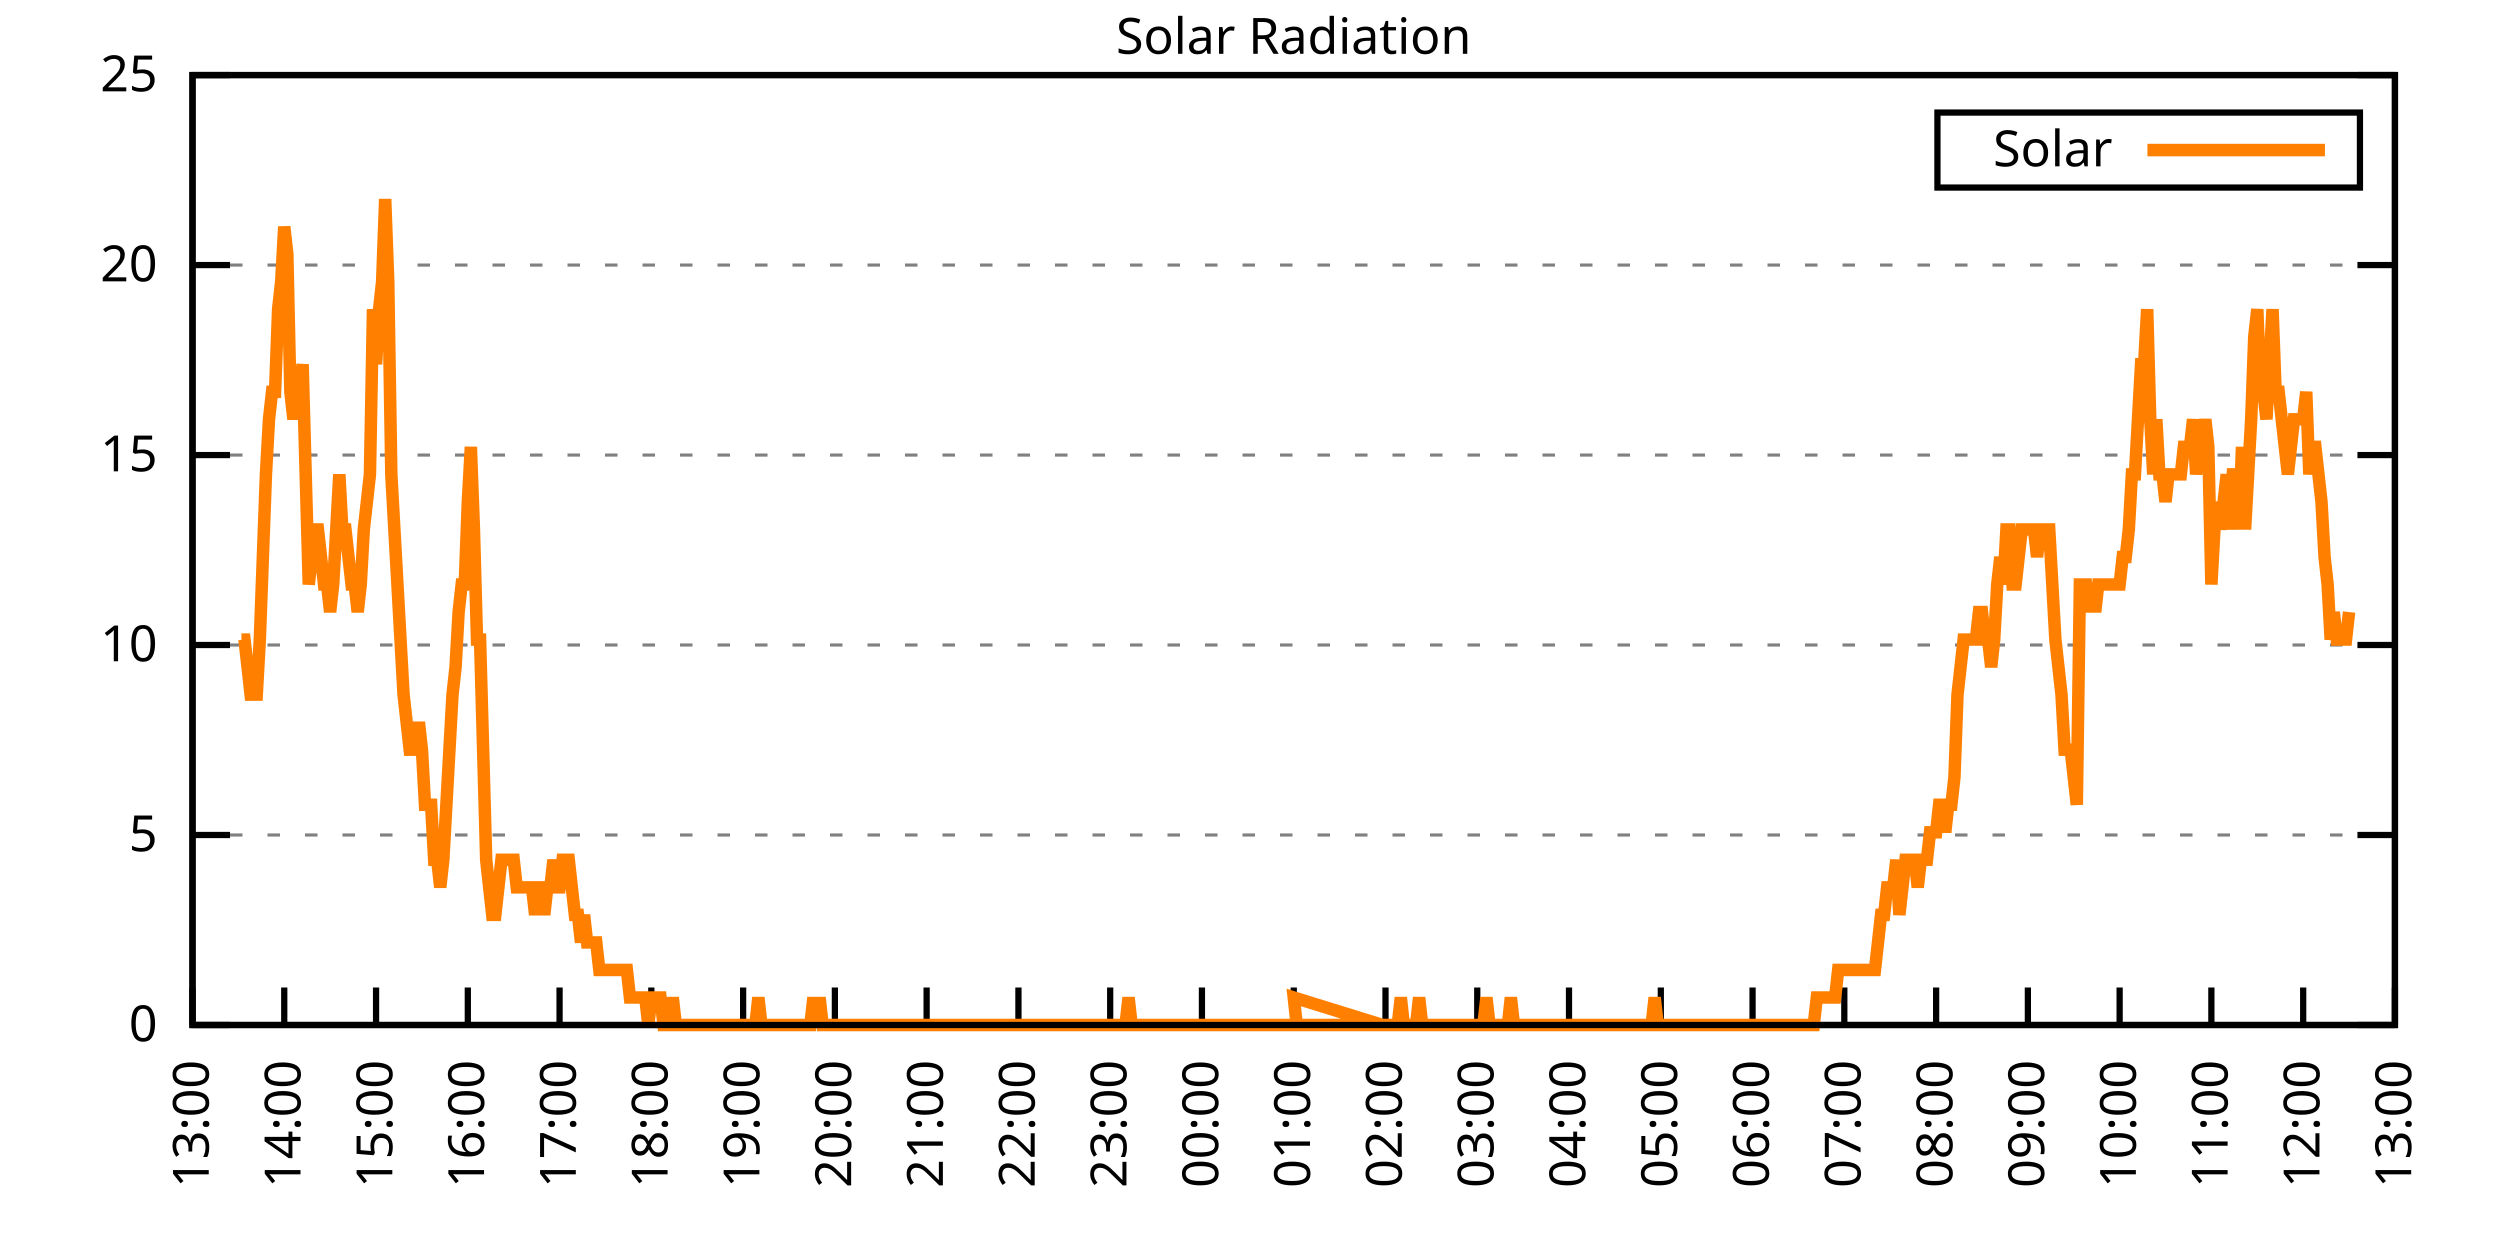
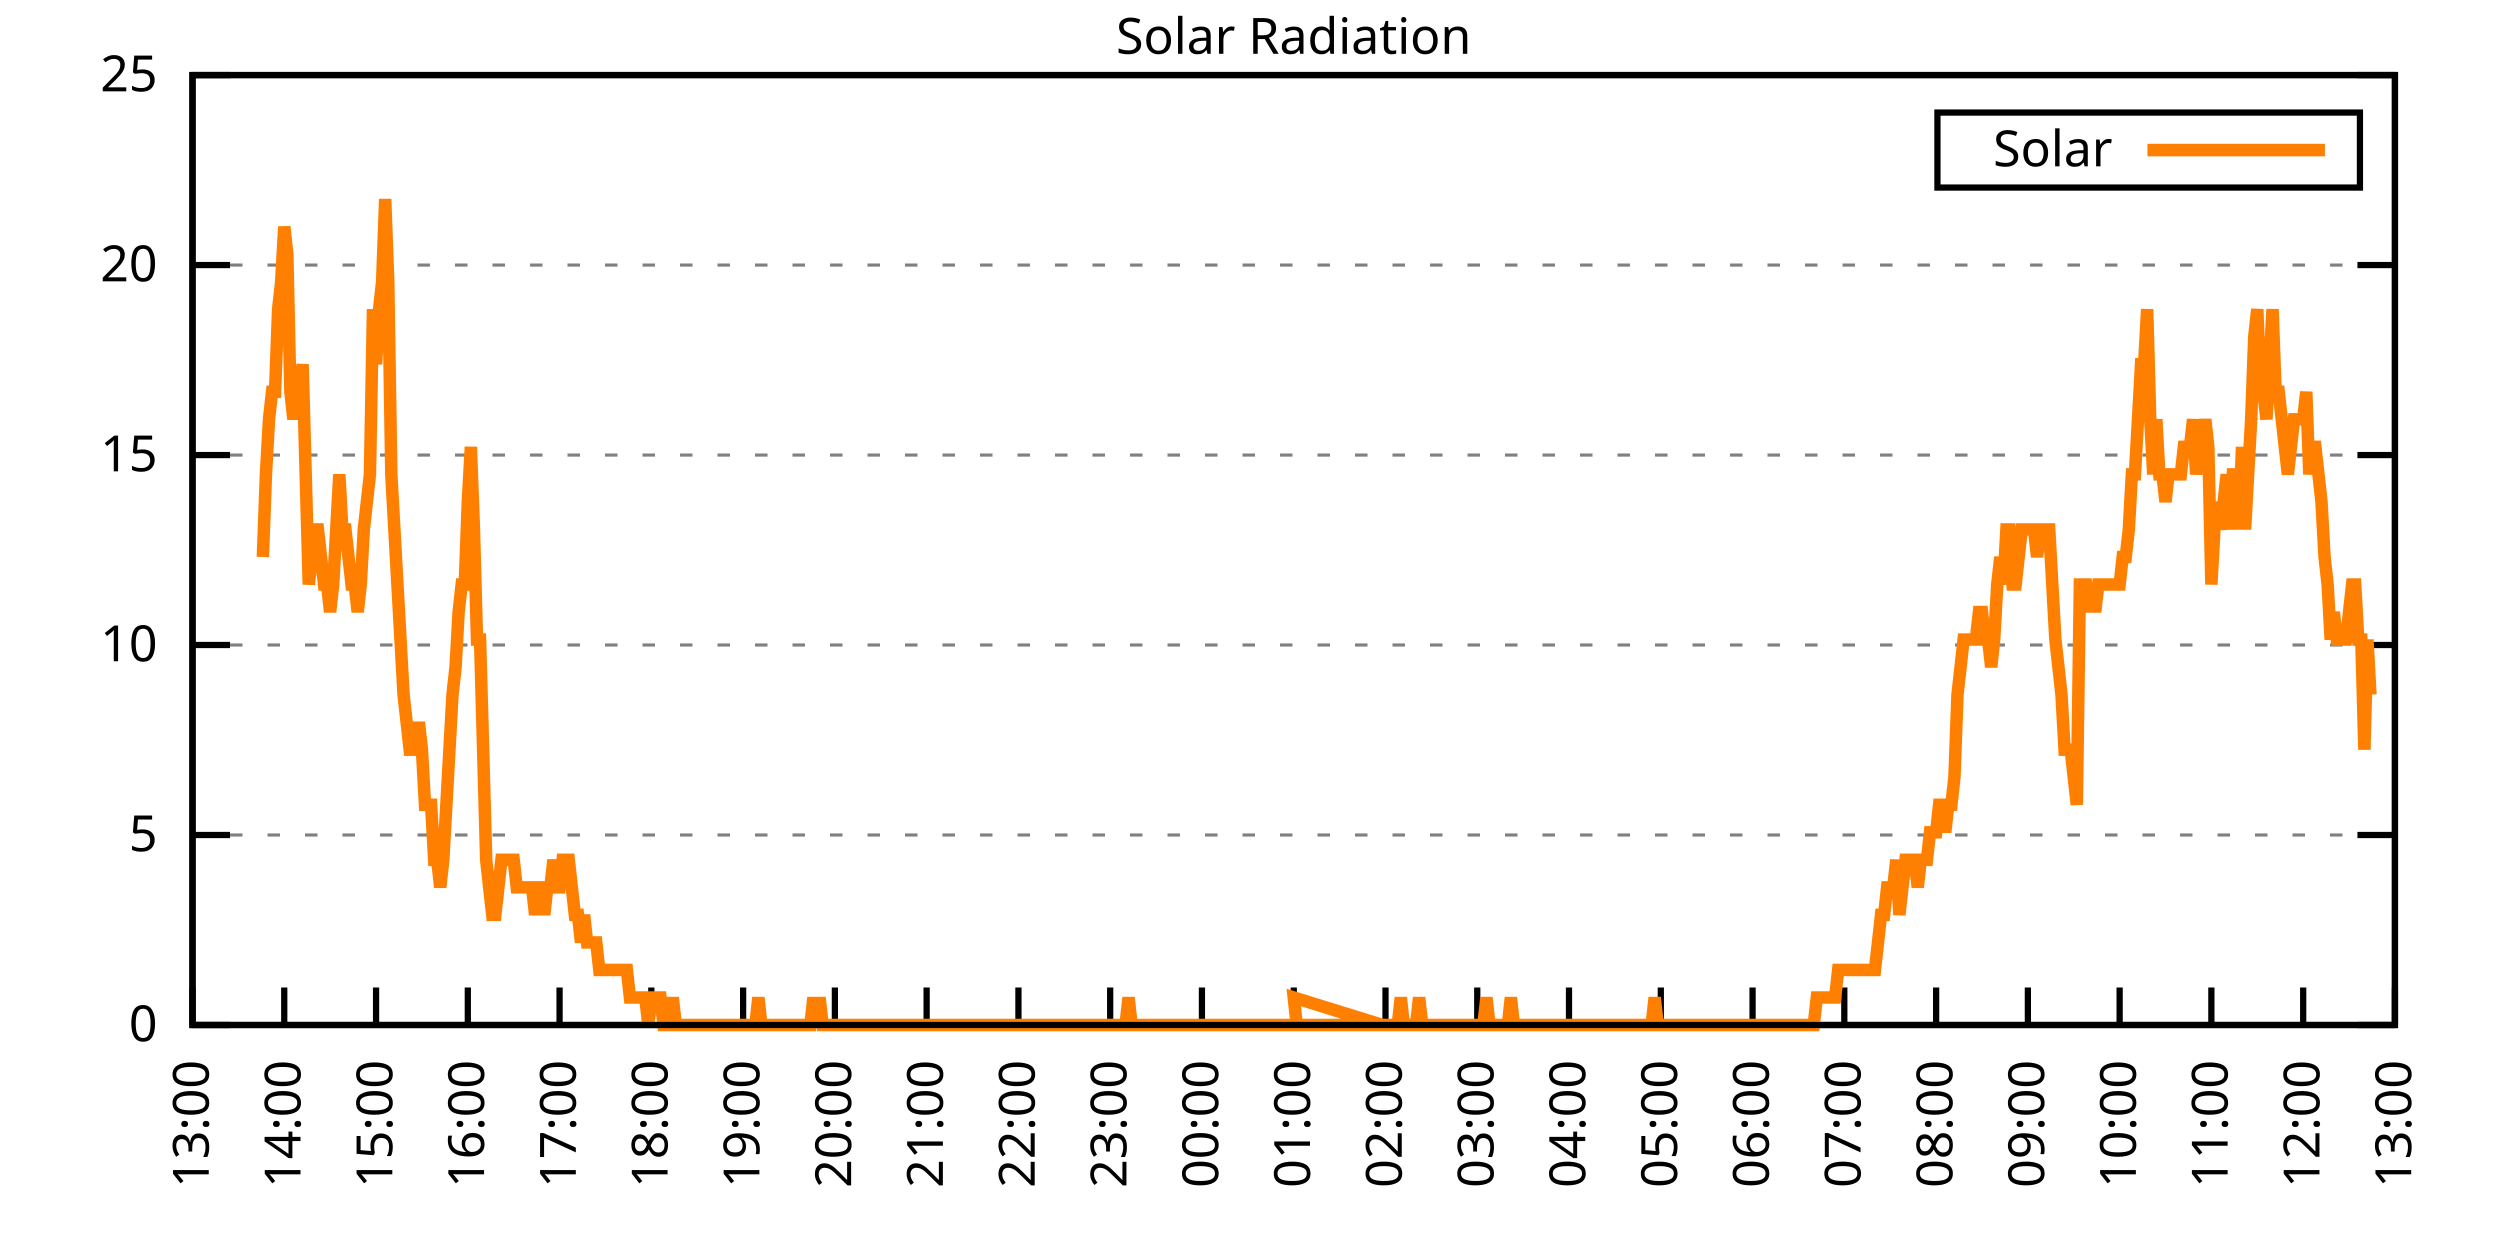
<svg xmlns="http://www.w3.org/2000/svg" xmlns:xlink="http://www.w3.org/1999/xlink" width="400" height="200" viewBox="0 0 400 200">
  <g id="gnuplot_canvas">
    <rect x="0" y="0" width="400" height="200" fill="none" />
    <defs>
      <circle id="gpDot" r="0.5" stroke-width="0.5" stroke="currentColor" />
      <path id="gpPt0" stroke-width="0.333" stroke="currentColor" d="M-1,0 h2 M0,-1 v2" />
      <path id="gpPt1" stroke-width="0.333" stroke="currentColor" d="M-1,-1 L1,1 M1,-1 L-1,1" />
      <path id="gpPt2" stroke-width="0.333" stroke="currentColor" d="M-1,0 L1,0 M0,-1 L0,1 M-1,-1 L1,1 M-1,1 L1,-1" />
      <rect id="gpPt3" stroke-width="0.333" stroke="currentColor" x="-1" y="-1" width="2" height="2" />
      <rect id="gpPt4" stroke-width="0.333" stroke="currentColor" fill="currentColor" x="-1" y="-1" width="2" height="2" />
      <circle id="gpPt5" stroke-width="0.333" stroke="currentColor" cx="0" cy="0" r="1" />
      <use xlink:href="#gpPt5" id="gpPt6" fill="currentColor" stroke="none" />
      <path id="gpPt7" stroke-width="0.333" stroke="currentColor" d="M0,-1.33 L-1.33,0.67 L1.33,0.67 z" />
      <use xlink:href="#gpPt7" id="gpPt8" fill="currentColor" stroke="none" />
      <use xlink:href="#gpPt7" id="gpPt9" stroke="currentColor" transform="rotate(180)" />
      <use xlink:href="#gpPt9" id="gpPt10" fill="currentColor" stroke="none" />
      <use xlink:href="#gpPt3" id="gpPt11" stroke="currentColor" transform="rotate(45)" />
      <use xlink:href="#gpPt11" id="gpPt12" fill="currentColor" stroke="none" />
      <path id="gpPt13" stroke-width="0.333" stroke="currentColor" d="M0,1.330 L1.265,0.411 L0.782,-1.067 L-0.782,-1.076 L-1.265,0.411 z" />
      <use xlink:href="#gpPt13" id="gpPt14" fill="currentColor" stroke="none" />
      <filter id="textbox" filterUnits="objectBoundingBox" x="0" y="0" height="1" width="1">
        <feFlood flood-color="white" flood-opacity="1" result="bgnd" />
        <feComposite in="SourceGraphic" in2="bgnd" operator="atop" />
      </filter>
      <filter id="greybox" filterUnits="objectBoundingBox" x="0" y="0" height="1" width="1">
        <feFlood flood-color="lightgrey" flood-opacity="1" result="grey" />
        <feComposite in="SourceGraphic" in2="grey" operator="atop" />
      </filter>
    </defs>
    <g fill="none" color="white" stroke="currentColor" stroke-width="1.00" stroke-linecap="butt" stroke-linejoin="miter">
</g>
    <g fill="none" color="black" stroke="currentColor" stroke-width="1.00" stroke-linecap="butt" stroke-linejoin="miter">
      <g stroke="none" shape-rendering="crispEdges">
        <polygon fill="rgb(255, 255, 255)" points="30.80,164.00 383.18,164.00 383.18,12.02 30.80,12.02 " />
      </g>
    </g>
    <g fill="none" color="black" stroke="currentColor" stroke-width="1.00" stroke-linecap="butt" stroke-linejoin="miter">
</g>
    <g fill="none" color="black" stroke="black" stroke-width="0.50" stroke-linecap="butt" stroke-linejoin="miter">
</g>
    <g fill="none" color="gray" stroke="currentColor" stroke-width="0.50" stroke-linecap="butt" stroke-linejoin="miter">
      <path stroke="gray" stroke-dasharray="2,4" class="gridline" d="M30.80,164.00 L383.19,164.00  " />
    </g>
    <g fill="none" color="gray" stroke="gray" stroke-width="1.00" stroke-linecap="butt" stroke-linejoin="miter">
</g>
    <g fill="none" color="black" stroke="currentColor" stroke-width="1.00" stroke-linecap="butt" stroke-linejoin="miter">
      <path stroke="black" d="M30.80,164.00 L36.80,164.00 M383.19,164.00 L377.19,164.00  " />
      <g transform="translate(25.20,166.60)" stroke="none" fill="black" font-family="Sans" font-size="8.00" text-anchor="end">
        <text>
          <tspan font-family="Sans"> 0</tspan>
        </text>
      </g>
    </g>
    <g fill="none" color="black" stroke="currentColor" stroke-width="1.00" stroke-linecap="butt" stroke-linejoin="miter">
</g>
    <g fill="none" color="black" stroke="black" stroke-width="0.50" stroke-linecap="butt" stroke-linejoin="miter">
</g>
    <g fill="none" color="gray" stroke="currentColor" stroke-width="0.50" stroke-linecap="butt" stroke-linejoin="miter">
      <path stroke="gray" stroke-dasharray="2,4" class="gridline" d="M30.80,133.60 L383.19,133.60  " />
    </g>
    <g fill="none" color="gray" stroke="gray" stroke-width="1.00" stroke-linecap="butt" stroke-linejoin="miter">
</g>
    <g fill="none" color="black" stroke="currentColor" stroke-width="1.00" stroke-linecap="butt" stroke-linejoin="miter">
      <path stroke="black" d="M30.80,133.60 L36.80,133.60 M383.19,133.60 L377.19,133.60  " />
      <g transform="translate(25.20,136.20)" stroke="none" fill="black" font-family="Sans" font-size="8.00" text-anchor="end">
        <text>
          <tspan font-family="Sans"> 5</tspan>
        </text>
      </g>
    </g>
    <g fill="none" color="black" stroke="currentColor" stroke-width="1.00" stroke-linecap="butt" stroke-linejoin="miter">
</g>
    <g fill="none" color="black" stroke="black" stroke-width="0.50" stroke-linecap="butt" stroke-linejoin="miter">
</g>
    <g fill="none" color="gray" stroke="currentColor" stroke-width="0.50" stroke-linecap="butt" stroke-linejoin="miter">
      <path stroke="gray" stroke-dasharray="2,4" class="gridline" d="M30.80,103.20 L383.19,103.20  " />
    </g>
    <g fill="none" color="gray" stroke="gray" stroke-width="1.00" stroke-linecap="butt" stroke-linejoin="miter">
</g>
    <g fill="none" color="black" stroke="currentColor" stroke-width="1.00" stroke-linecap="butt" stroke-linejoin="miter">
      <path stroke="black" d="M30.80,103.20 L36.80,103.20 M383.19,103.20 L377.19,103.20  " />
      <g transform="translate(25.20,105.80)" stroke="none" fill="black" font-family="Sans" font-size="8.00" text-anchor="end">
        <text>
          <tspan font-family="Sans"> 10</tspan>
        </text>
      </g>
    </g>
    <g fill="none" color="black" stroke="currentColor" stroke-width="1.00" stroke-linecap="butt" stroke-linejoin="miter">
</g>
    <g fill="none" color="black" stroke="black" stroke-width="0.50" stroke-linecap="butt" stroke-linejoin="miter">
</g>
    <g fill="none" color="gray" stroke="currentColor" stroke-width="0.50" stroke-linecap="butt" stroke-linejoin="miter">
      <path stroke="gray" stroke-dasharray="2,4" class="gridline" d="M30.80,72.81 L383.19,72.81  " />
    </g>
    <g fill="none" color="gray" stroke="gray" stroke-width="1.00" stroke-linecap="butt" stroke-linejoin="miter">
</g>
    <g fill="none" color="black" stroke="currentColor" stroke-width="1.00" stroke-linecap="butt" stroke-linejoin="miter">
      <path stroke="black" d="M30.80,72.81 L36.80,72.81 M383.19,72.81 L377.19,72.81  " />
      <g transform="translate(25.20,75.41)" stroke="none" fill="black" font-family="Sans" font-size="8.00" text-anchor="end">
        <text>
          <tspan font-family="Sans"> 15</tspan>
        </text>
      </g>
    </g>
    <g fill="none" color="black" stroke="currentColor" stroke-width="1.00" stroke-linecap="butt" stroke-linejoin="miter">
</g>
    <g fill="none" color="black" stroke="black" stroke-width="0.50" stroke-linecap="butt" stroke-linejoin="miter">
</g>
    <g fill="none" color="gray" stroke="currentColor" stroke-width="0.50" stroke-linecap="butt" stroke-linejoin="miter">
      <path stroke="gray" stroke-dasharray="2,4" class="gridline" d="M30.80,42.41 L383.19,42.41  " />
    </g>
    <g fill="none" color="gray" stroke="gray" stroke-width="1.00" stroke-linecap="butt" stroke-linejoin="miter">
</g>
    <g fill="none" color="black" stroke="currentColor" stroke-width="1.00" stroke-linecap="butt" stroke-linejoin="miter">
      <path stroke="black" d="M30.80,42.41 L36.80,42.41 M383.19,42.41 L377.19,42.41  " />
      <g transform="translate(25.20,45.01)" stroke="none" fill="black" font-family="Sans" font-size="8.00" text-anchor="end">
        <text>
          <tspan font-family="Sans"> 20</tspan>
        </text>
      </g>
    </g>
    <g fill="none" color="black" stroke="currentColor" stroke-width="1.00" stroke-linecap="butt" stroke-linejoin="miter">
</g>
    <g fill="none" color="black" stroke="black" stroke-width="0.50" stroke-linecap="butt" stroke-linejoin="miter">
</g>
    <g fill="none" color="gray" stroke="currentColor" stroke-width="0.50" stroke-linecap="butt" stroke-linejoin="miter">
      <path stroke="gray" stroke-dasharray="2,4" class="gridline" d="M30.80,12.01 L383.19,12.01  " />
    </g>
    <g fill="none" color="gray" stroke="gray" stroke-width="1.00" stroke-linecap="butt" stroke-linejoin="miter">
</g>
    <g fill="none" color="black" stroke="currentColor" stroke-width="1.00" stroke-linecap="butt" stroke-linejoin="miter">
      <path stroke="black" d="M30.80,12.01 L36.80,12.01 M383.19,12.01 L377.19,12.01  " />
      <g transform="translate(25.20,14.61)" stroke="none" fill="black" font-family="Sans" font-size="8.00" text-anchor="end">
        <text>
          <tspan font-family="Sans"> 25</tspan>
        </text>
      </g>
    </g>
    <g fill="none" color="black" stroke="currentColor" stroke-width="1.00" stroke-linecap="butt" stroke-linejoin="miter">
      <path stroke="black" d="M30.80,164.00 L30.80,158.00  " />
      <g transform="translate(33.40,169.60) rotate(270.00)" stroke="none" fill="black" font-family="Sans" font-size="8.00" text-anchor="end">
        <text>
          <tspan font-family="Sans">13:00</tspan>
        </text>
      </g>
    </g>
    <g fill="none" color="black" stroke="currentColor" stroke-width="1.00" stroke-linecap="butt" stroke-linejoin="miter">
      <path stroke="black" d="M45.48,164.00 L45.48,158.00  " />
      <g transform="translate(48.08,169.60) rotate(270.00)" stroke="none" fill="black" font-family="Sans" font-size="8.00" text-anchor="end">
        <text>
          <tspan font-family="Sans">14:00</tspan>
        </text>
      </g>
    </g>
    <g fill="none" color="black" stroke="currentColor" stroke-width="1.00" stroke-linecap="butt" stroke-linejoin="miter">
      <path stroke="black" d="M60.17,164.00 L60.17,158.00  " />
      <g transform="translate(62.77,169.60) rotate(270.00)" stroke="none" fill="black" font-family="Sans" font-size="8.00" text-anchor="end">
        <text>
          <tspan font-family="Sans">15:00</tspan>
        </text>
      </g>
    </g>
    <g fill="none" color="black" stroke="currentColor" stroke-width="1.00" stroke-linecap="butt" stroke-linejoin="miter">
      <path stroke="black" d="M74.85,164.00 L74.85,158.00  " />
      <g transform="translate(77.45,169.60) rotate(270.00)" stroke="none" fill="black" font-family="Sans" font-size="8.00" text-anchor="end">
        <text>
          <tspan font-family="Sans">16:00</tspan>
        </text>
      </g>
    </g>
    <g fill="none" color="black" stroke="currentColor" stroke-width="1.00" stroke-linecap="butt" stroke-linejoin="miter">
      <path stroke="black" d="M89.53,164.00 L89.53,158.00  " />
      <g transform="translate(92.13,169.60) rotate(270.00)" stroke="none" fill="black" font-family="Sans" font-size="8.00" text-anchor="end">
        <text>
          <tspan font-family="Sans">17:00</tspan>
        </text>
      </g>
    </g>
    <g fill="none" color="black" stroke="currentColor" stroke-width="1.00" stroke-linecap="butt" stroke-linejoin="miter">
      <path stroke="black" d="M104.21,164.00 L104.21,158.00  " />
      <g transform="translate(106.81,169.60) rotate(270.00)" stroke="none" fill="black" font-family="Sans" font-size="8.00" text-anchor="end">
        <text>
          <tspan font-family="Sans">18:00</tspan>
        </text>
      </g>
    </g>
    <g fill="none" color="black" stroke="currentColor" stroke-width="1.00" stroke-linecap="butt" stroke-linejoin="miter">
      <path stroke="black" d="M118.90,164.00 L118.90,158.00  " />
      <g transform="translate(121.50,169.60) rotate(270.00)" stroke="none" fill="black" font-family="Sans" font-size="8.00" text-anchor="end">
        <text>
          <tspan font-family="Sans">19:00</tspan>
        </text>
      </g>
    </g>
    <g fill="none" color="black" stroke="currentColor" stroke-width="1.00" stroke-linecap="butt" stroke-linejoin="miter">
      <path stroke="black" d="M133.58,164.00 L133.58,158.00  " />
      <g transform="translate(136.18,169.60) rotate(270.00)" stroke="none" fill="black" font-family="Sans" font-size="8.00" text-anchor="end">
        <text>
          <tspan font-family="Sans">20:00</tspan>
        </text>
      </g>
    </g>
    <g fill="none" color="black" stroke="currentColor" stroke-width="1.00" stroke-linecap="butt" stroke-linejoin="miter">
      <path stroke="black" d="M148.26,164.00 L148.26,158.00  " />
      <g transform="translate(150.86,169.60) rotate(270.00)" stroke="none" fill="black" font-family="Sans" font-size="8.00" text-anchor="end">
        <text>
          <tspan font-family="Sans">21:00</tspan>
        </text>
      </g>
    </g>
    <g fill="none" color="black" stroke="currentColor" stroke-width="1.00" stroke-linecap="butt" stroke-linejoin="miter">
      <path stroke="black" d="M162.95,164.00 L162.95,158.00  " />
      <g transform="translate(165.55,169.60) rotate(270.00)" stroke="none" fill="black" font-family="Sans" font-size="8.00" text-anchor="end">
        <text>
          <tspan font-family="Sans">22:00</tspan>
        </text>
      </g>
    </g>
    <g fill="none" color="black" stroke="currentColor" stroke-width="1.00" stroke-linecap="butt" stroke-linejoin="miter">
      <path stroke="black" d="M177.63,164.00 L177.63,158.00  " />
      <g transform="translate(180.23,169.60) rotate(270.00)" stroke="none" fill="black" font-family="Sans" font-size="8.00" text-anchor="end">
        <text>
          <tspan font-family="Sans">23:00</tspan>
        </text>
      </g>
    </g>
    <g fill="none" color="black" stroke="currentColor" stroke-width="1.00" stroke-linecap="butt" stroke-linejoin="miter">
      <path stroke="black" d="M192.31,164.00 L192.31,158.00  " />
      <g transform="translate(194.91,169.60) rotate(270.00)" stroke="none" fill="black" font-family="Sans" font-size="8.00" text-anchor="end">
        <text>
          <tspan font-family="Sans">00:00</tspan>
        </text>
      </g>
    </g>
    <g fill="none" color="black" stroke="currentColor" stroke-width="1.00" stroke-linecap="butt" stroke-linejoin="miter">
      <path stroke="black" d="M207.00,164.00 L207.00,158.00  " />
      <g transform="translate(209.60,169.60) rotate(270.00)" stroke="none" fill="black" font-family="Sans" font-size="8.00" text-anchor="end">
        <text>
          <tspan font-family="Sans">01:00</tspan>
        </text>
      </g>
    </g>
    <g fill="none" color="black" stroke="currentColor" stroke-width="1.00" stroke-linecap="butt" stroke-linejoin="miter">
      <path stroke="black" d="M221.68,164.00 L221.68,158.00  " />
      <g transform="translate(224.28,169.60) rotate(270.00)" stroke="none" fill="black" font-family="Sans" font-size="8.00" text-anchor="end">
        <text>
          <tspan font-family="Sans">02:00</tspan>
        </text>
      </g>
    </g>
    <g fill="none" color="black" stroke="currentColor" stroke-width="1.00" stroke-linecap="butt" stroke-linejoin="miter">
      <path stroke="black" d="M236.36,164.00 L236.36,158.00  " />
      <g transform="translate(238.96,169.60) rotate(270.00)" stroke="none" fill="black" font-family="Sans" font-size="8.00" text-anchor="end">
        <text>
          <tspan font-family="Sans">03:00</tspan>
        </text>
      </g>
    </g>
    <g fill="none" color="black" stroke="currentColor" stroke-width="1.00" stroke-linecap="butt" stroke-linejoin="miter">
      <path stroke="black" d="M251.04,164.00 L251.04,158.00  " />
      <g transform="translate(253.64,169.60) rotate(270.00)" stroke="none" fill="black" font-family="Sans" font-size="8.00" text-anchor="end">
        <text>
          <tspan font-family="Sans">04:00</tspan>
        </text>
      </g>
    </g>
    <g fill="none" color="black" stroke="currentColor" stroke-width="1.00" stroke-linecap="butt" stroke-linejoin="miter">
      <path stroke="black" d="M265.73,164.00 L265.73,158.00  " />
      <g transform="translate(268.33,169.60) rotate(270.00)" stroke="none" fill="black" font-family="Sans" font-size="8.00" text-anchor="end">
        <text>
          <tspan font-family="Sans">05:00</tspan>
        </text>
      </g>
    </g>
    <g fill="none" color="black" stroke="currentColor" stroke-width="1.00" stroke-linecap="butt" stroke-linejoin="miter">
      <path stroke="black" d="M280.41,164.00 L280.41,158.00  " />
      <g transform="translate(283.01,169.60) rotate(270.00)" stroke="none" fill="black" font-family="Sans" font-size="8.00" text-anchor="end">
        <text>
          <tspan font-family="Sans">06:00</tspan>
        </text>
      </g>
    </g>
    <g fill="none" color="black" stroke="currentColor" stroke-width="1.00" stroke-linecap="butt" stroke-linejoin="miter">
      <path stroke="black" d="M295.09,164.00 L295.09,158.00  " />
      <g transform="translate(297.69,169.60) rotate(270.00)" stroke="none" fill="black" font-family="Sans" font-size="8.00" text-anchor="end">
        <text>
          <tspan font-family="Sans">07:00</tspan>
        </text>
      </g>
    </g>
    <g fill="none" color="black" stroke="currentColor" stroke-width="1.00" stroke-linecap="butt" stroke-linejoin="miter">
      <path stroke="black" d="M309.78,164.00 L309.78,158.00  " />
      <g transform="translate(312.38,169.60) rotate(270.00)" stroke="none" fill="black" font-family="Sans" font-size="8.00" text-anchor="end">
        <text>
          <tspan font-family="Sans">08:00</tspan>
        </text>
      </g>
    </g>
    <g fill="none" color="black" stroke="currentColor" stroke-width="1.00" stroke-linecap="butt" stroke-linejoin="miter">
      <path stroke="black" d="M324.46,164.00 L324.46,158.00  " />
      <g transform="translate(327.06,169.60) rotate(270.00)" stroke="none" fill="black" font-family="Sans" font-size="8.00" text-anchor="end">
        <text>
          <tspan font-family="Sans">09:00</tspan>
        </text>
      </g>
    </g>
    <g fill="none" color="black" stroke="currentColor" stroke-width="1.00" stroke-linecap="butt" stroke-linejoin="miter">
      <path stroke="black" d="M339.14,164.00 L339.14,158.00  " />
      <g transform="translate(341.74,169.60) rotate(270.00)" stroke="none" fill="black" font-family="Sans" font-size="8.00" text-anchor="end">
        <text>
          <tspan font-family="Sans">10:00</tspan>
        </text>
      </g>
    </g>
    <g fill="none" color="black" stroke="currentColor" stroke-width="1.00" stroke-linecap="butt" stroke-linejoin="miter">
      <path stroke="black" d="M353.82,164.00 L353.82,158.00  " />
      <g transform="translate(356.42,169.60) rotate(270.00)" stroke="none" fill="black" font-family="Sans" font-size="8.00" text-anchor="end">
        <text>
          <tspan font-family="Sans">11:00</tspan>
        </text>
      </g>
    </g>
    <g fill="none" color="black" stroke="currentColor" stroke-width="1.00" stroke-linecap="butt" stroke-linejoin="miter">
      <path stroke="black" d="M368.51,164.00 L368.51,158.00  " />
      <g transform="translate(371.11,169.60) rotate(270.00)" stroke="none" fill="black" font-family="Sans" font-size="8.00" text-anchor="end">
        <text>
          <tspan font-family="Sans">12:00</tspan>
        </text>
      </g>
    </g>
    <g fill="none" color="black" stroke="currentColor" stroke-width="1.00" stroke-linecap="butt" stroke-linejoin="miter">
      <path stroke="black" d="M383.19,164.00 L383.19,158.00  " />
      <g transform="translate(385.79,169.60) rotate(270.00)" stroke="none" fill="black" font-family="Sans" font-size="8.00" text-anchor="end">
        <text>
          <tspan font-family="Sans">13:00</tspan>
        </text>
      </g>
    </g>
    <g fill="none" color="black" stroke="currentColor" stroke-width="1.00" stroke-linecap="butt" stroke-linejoin="miter">
</g>
    <g fill="none" color="black" stroke="currentColor" stroke-width="1.00" stroke-linecap="butt" stroke-linejoin="miter">
      <path stroke="black" d="M30.80,12.01 L30.80,164.00 L383.19,164.00 L383.19,12.01 L30.80,12.01 Z  " />
    </g>
    <g fill="none" color="black" stroke="currentColor" stroke-width="1.00" stroke-linecap="butt" stroke-linejoin="miter">
</g>
    <g fill="none" color="black" stroke="currentColor" stroke-width="1.00" stroke-linecap="butt" stroke-linejoin="miter">
      <path stroke="black" d="M309.99,30.01 L309.99,18.01 L377.59,18.01 L377.59,30.01 L309.99,30.01 Z  " />
    </g>
    <g id="Solar_Radiation_plot_1">
      <g fill="none" color="white" stroke="black" stroke-width="2.00" stroke-linecap="butt" stroke-linejoin="miter">
</g>
      <g fill="none" color="black" stroke="currentColor" stroke-width="2.00" stroke-linecap="butt" stroke-linejoin="miter">
        <g transform="translate(337.99,26.61)" stroke="none" fill="black" font-family="Sans" font-size="8.00" text-anchor="end">
          <text>
            <tspan font-family="Sans">Solar</tspan>
          </text>
        </g>
      </g>
      <g fill="none" color="black" stroke="currentColor" stroke-width="2.00" stroke-linecap="butt" stroke-linejoin="miter">
-         <path stroke="rgb(255, 127,   0)" d="M343.59,24.01 L371.99,24.01 M38.63,102.33 L39.12,102.33 L39.61,106.74 L40.10,111.14 L40.59,111.14 L41.08,111.14   L41.57,102.33 L42.06,89.12 L42.55,75.90 L43.04,67.09 L43.53,62.69 L44.01,62.69 L44.50,49.47 L44.99,45.07   L45.48,36.26 L45.97,40.66 L46.46,62.69 L46.95,67.09 L47.44,62.69 L47.93,62.69 L48.42,58.28 L48.91,75.90   L49.40,93.52 L49.89,89.12 L50.38,84.71 L50.87,84.71 L51.36,89.12 L51.85,93.52 L52.33,93.52 L52.82,97.93   L53.31,93.52 L53.80,84.71 L54.29,75.90 L54.78,84.71 L55.27,84.71 L55.76,89.12 L56.25,93.52 L56.74,93.52   L57.23,97.93 L57.72,93.52 L58.21,84.71 L58.70,80.31 L59.19,75.90 L59.68,49.47 L60.17,58.28 L60.66,49.47   L61.14,45.07 L61.63,31.85 L62.12,45.07 L62.61,75.90 L63.10,84.71 L63.59,93.52 L64.08,102.33 L64.57,111.14   L65.06,115.55 L65.55,119.95 L66.04,119.95 L66.53,119.95 L67.02,115.55 L67.51,119.95 L68.00,128.76 L68.49,128.76   L68.98,128.76 L69.47,137.57 L69.95,137.57 L70.44,141.98 L70.93,137.57 L71.42,128.76 L71.91,119.95 L72.40,111.14   L72.89,106.74 L73.38,97.93 L73.87,93.52 L74.36,93.52 L74.85,80.31 L75.34,71.50 L75.83,84.71 L76.32,102.33   L76.81,102.33 L77.30,119.95 L77.79,137.57 L78.27,141.98 L78.76,146.38 L79.25,146.38 L79.74,141.98 L80.23,137.57   L80.72,137.57 L81.21,137.57 L81.70,137.57 L82.19,137.57 L82.68,141.98 L83.17,141.98 L83.66,141.98 L84.15,141.98   L84.64,141.98 L85.13,141.98 L85.62,146.38 L86.11,141.98 L86.60,141.98 L87.08,146.38 L87.57,141.98 L88.06,141.98   L88.55,137.57 L89.04,141.98 L89.53,141.98 L90.02,137.57 L90.51,137.57 L91.00,137.57 L91.49,141.98 L91.98,146.38   L92.47,146.38 L92.96,150.79 L93.45,146.38 L93.94,150.79 L94.43,150.79 L94.92,150.79 L95.40,150.79 L95.89,155.19   L96.38,155.19 L96.87,155.19 L97.36,155.19 L97.85,155.19 L98.34,155.19 L98.83,155.19 L99.32,155.19 L99.81,155.19   L100.30,155.19 L100.79,159.60 L101.28,159.60 L101.77,159.60 L102.26,159.60 L102.75,159.60 L103.24,159.60 L103.73,164.00   L104.21,159.60 L104.70,159.60 L105.19,159.60 L105.68,159.60 L106.17,164.00 L106.66,164.00 L107.15,164.00 L107.64,159.60   L108.13,164.00 L108.62,164.00 L109.11,164.00 L109.60,164.00 L110.09,164.00 L110.58,164.00 L111.07,164.00 L111.56,164.00   L112.05,164.00 L112.53,164.00 L113.02,164.00 L113.51,164.00 L114.00,164.00 L114.49,164.00 L114.98,164.00 L115.47,164.00   L115.96,164.00 L116.45,164.00 L116.94,164.00 L117.43,164.00 L117.92,164.00 L118.41,164.00 L118.90,164.00 L119.39,164.00   L119.88,164.00 L120.37,164.00 L120.86,164.00 L121.34,159.60 L121.83,164.00 L122.32,164.00 L122.81,164.00 L123.30,164.00   L123.79,164.00 L124.28,164.00 L124.77,164.00 L125.26,164.00 L125.75,164.00 L126.24,164.00 L126.73,164.00 L127.22,164.00   L127.71,164.00 L128.20,164.00 L128.69,164.00 L129.18,164.00 L129.66,164.00 L130.15,159.60 L130.64,164.00 L131.13,159.60   L131.62,164.00 L132.11,164.00 L132.60,164.00 L133.09,164.00 L133.58,164.00 L134.07,164.00 L134.56,164.00 L135.05,164.00   L135.54,164.00 L136.03,164.00 L136.52,164.00 L137.01,164.00 L137.50,164.00 L137.99,164.00 L138.47,164.00 L138.96,164.00   L139.45,164.00 L139.94,164.00 L140.43,164.00 L140.92,164.00 L141.41,164.00 L141.90,164.00 L142.39,164.00 L142.88,164.00   L143.37,164.00 L143.86,164.00 L144.35,164.00 L144.84,164.00 L145.33,164.00 L145.82,164.00 L146.31,164.00 L146.80,164.00   L147.28,164.00 L147.77,164.00 L148.26,164.00 L148.75,164.00 L149.24,164.00 L149.73,164.00 L150.22,164.00 L150.71,164.00   L151.20,164.00 L151.69,164.00 L152.18,164.00 L152.67,164.00 L153.16,164.00 L153.65,164.00 L154.14,164.00 L154.63,164.00   L155.12,164.00 L155.60,164.00 L156.09,164.00 L156.58,164.00 L157.07,164.00 L157.56,164.00 L158.05,164.00 L158.54,164.00   L159.03,164.00 L159.52,164.00 L160.01,164.00 L160.50,164.00 L160.99,164.00 L161.48,164.00 L161.97,164.00 L162.46,164.00   L162.95,164.00 L163.44,164.00 L163.93,164.00 L164.41,164.00 L164.90,164.00 L165.39,164.00 L165.88,164.00 L166.37,164.00   L166.86,164.00 L167.35,164.00 L167.84,164.00 L168.33,164.00 L168.82,164.00 L169.31,164.00 L169.80,164.00 L170.29,164.00   L170.78,164.00 L171.27,164.00 L171.76,164.00 L172.25,164.00 L172.73,164.00 L173.22,164.00 L173.71,164.00 L174.20,164.00   L174.69,164.00 L175.18,164.00 L175.67,164.00 L176.16,164.00 L176.65,164.00 L177.14,164.00 L177.63,164.00 L178.12,164.00   L178.61,164.00 L179.10,164.00 L179.59,164.00 L180.08,164.00 L180.57,159.60 L181.06,164.00 L181.54,164.00 L182.03,164.00   L182.52,164.00 L183.01,164.00 L183.50,164.00 L183.99,164.00 L184.48,164.00 L184.97,164.00 L185.46,164.00 L185.95,164.00   L186.44,164.00 L186.93,164.00 L187.42,164.00 L187.91,164.00 L188.40,164.00 L188.89,164.00 L189.38,164.00 L189.86,164.00   L190.35,164.00 L190.84,164.00 L191.33,164.00 L191.82,164.00 L192.31,164.00 L192.80,164.00 L193.29,164.00 L193.78,164.00   L194.27,164.00 L194.76,164.00 L195.25,164.00 L195.74,164.00 L196.23,164.00 L196.72,164.00 L197.21,164.00 L197.70,164.00   L198.19,164.00 L198.67,164.00 L199.16,164.00 L199.65,164.00 L200.14,164.00 L200.63,164.00 L201.12,164.00 L201.61,164.00   L202.10,164.00 L202.59,164.00 L203.08,164.00 L203.57,164.00 L204.06,164.00 L204.55,164.00 L205.04,164.00 L205.53,164.00   L206.02,164.00 L206.51,164.00 L207.00,164.00 L207.48,164.00 L207.97,164.00 L208.46,164.00 L208.95,164.00 L209.44,164.00   L209.93,164.00 L210.42,164.00 L210.91,164.00 L211.40,164.00 L211.89,164.00 L212.38,164.00 L212.87,164.00 L213.36,164.00   L213.85,164.00 L214.34,164.00 L214.83,164.00 L215.32,164.00 L215.80,164.00 L216.29,164.00 L216.78,164.00 L217.27,164.00   L217.76,164.00 L218.25,164.00 L218.74,164.00 L219.23,164.00 L219.72,164.00 L220.21,164.00 L220.70,164.00 L221.19,164.00   L207.00,159.60 L207.48,164.00 L207.97,164.00 L208.46,164.00 L208.95,164.00 L209.44,164.00 L209.93,164.00 L210.42,164.00   L210.91,164.00 L211.40,164.00 L211.89,164.00 L212.38,164.00 L212.87,164.00 L213.36,164.00 L213.85,164.00 L214.34,164.00   L214.83,164.00 L215.32,164.00 L215.80,164.00 L216.29,164.00 L216.78,164.00 L217.27,164.00 L217.76,164.00 L218.25,164.00   L218.74,164.00 L219.23,164.00 L219.72,164.00 L220.21,164.00 L220.70,164.00 L221.19,164.00 L221.68,164.00 L222.17,164.00   L222.66,164.00 L223.15,164.00 L223.64,164.00 L224.13,159.60 L224.61,164.00 L225.10,164.00 L225.59,164.00 L226.08,164.00   L226.57,164.00 L227.06,159.60 L227.55,164.00 L228.04,164.00 L228.53,164.00 L229.02,164.00 L229.51,164.00 L230.00,164.00   L230.49,164.00 L230.98,164.00 L231.47,164.00 L231.96,164.00 L232.45,164.00 L232.93,164.00 L233.42,164.00 L233.91,164.00   L234.40,164.00 L234.89,164.00 L235.38,164.00 L235.87,164.00 L236.36,164.00 L236.85,164.00 L237.34,164.00 L237.83,159.60   L238.32,164.00 L238.81,164.00 L239.30,164.00 L239.79,164.00 L240.28,164.00 L240.77,164.00 L241.26,164.00 L241.74,159.60   L242.23,164.00 L242.72,164.00 L243.21,164.00 L243.70,164.00 L244.19,164.00 L244.68,164.00 L245.17,164.00 L245.66,164.00   L246.15,164.00 L246.64,164.00 L247.13,164.00 L247.62,164.00 L248.11,164.00 L248.60,164.00 L249.09,164.00 L249.58,164.00   L250.06,164.00 L250.55,164.00 L251.04,164.00 L251.53,164.00 L252.02,164.00 L252.51,164.00 L253.00,164.00 L253.49,164.00   L253.98,164.00 L254.47,164.00 L254.96,164.00 L255.45,164.00 L255.94,164.00 L256.43,164.00 L256.92,164.00 L257.41,164.00   L257.90,164.00 L258.39,164.00 L258.87,164.00 L259.36,164.00 L259.85,164.00 L260.34,164.00 L260.83,164.00 L261.32,164.00   L261.81,164.00 L262.30,164.00 L262.79,164.00 L263.28,164.00 L263.77,164.00 L264.26,164.00 L264.75,159.60 L265.24,164.00   L265.73,164.00 L266.22,164.00 L266.71,164.00 L267.19,164.00 L267.68,164.00 L268.17,164.00 L268.66,164.00 L269.15,164.00   L269.64,164.00 L270.13,164.00 L270.62,164.00 L271.11,164.00 L271.60,164.00 L272.09,164.00 L272.58,164.00 L273.07,164.00   L273.56,164.00 L274.05,164.00 L274.54,164.00 L275.03,164.00 L275.52,164.00 L276.00,164.00 L276.49,164.00 L276.98,164.00   L277.47,164.00 L277.96,164.00 L278.45,164.00 L278.94,164.00 L279.43,164.00 L279.92,164.00 L280.41,164.00 L280.90,164.00   L281.39,164.00 L281.88,164.00 L282.37,164.00 L282.86,164.00 L283.35,164.00 L283.84,164.00 L284.33,164.00 L284.81,164.00   L285.30,164.00 L285.79,164.00 L286.28,164.00 L286.77,164.00 L287.26,164.00 L287.75,164.00 L288.24,164.00 L288.73,164.00   L289.22,164.00 L289.71,164.00 L290.20,164.00 L290.69,159.60 L291.18,159.60 L291.67,159.60 L292.16,159.60 L292.65,159.60   L293.13,159.60 L293.62,159.60 L294.11,155.19 L294.60,155.19 L295.09,155.19 L295.58,155.19 L296.07,155.19 L296.56,155.19   L297.05,155.19 L297.54,155.19 L298.03,155.19 L298.52,155.19 L299.01,155.19 L299.50,155.19 L299.99,155.19 L300.48,150.79   L300.97,146.38 L301.46,146.38 L301.94,141.98 L302.43,141.98 L302.92,141.98 L303.41,137.57 L303.90,146.38 L304.39,141.98   L304.88,137.57 L305.37,137.57 L305.86,137.57 L306.35,137.57 L306.84,141.98 L307.33,137.57 L307.82,137.57 L308.31,137.57   L308.80,133.17 L309.29,133.17 L309.78,133.17 L310.26,128.76 L310.75,128.76 L311.24,133.17 L311.73,128.76 L312.22,128.76   L312.71,124.36 L313.20,111.14 L313.69,106.74 L314.18,102.33 L314.67,102.33 L315.16,102.33 L315.65,102.33 L316.14,102.33   L316.63,97.93 L317.12,97.93 L317.61,102.33 L318.10,102.33 L318.59,106.74 L319.07,102.33 L319.56,93.52 L320.05,89.12   L320.54,93.52 L321.03,84.71 L321.52,84.71 L322.01,93.52 L322.50,93.52 L322.99,89.12 L323.48,84.71 L323.97,84.71   L324.46,84.71 L324.95,84.71 L325.44,84.71 L325.93,89.12 L326.42,84.71 L326.91,84.71 L327.39,84.71 L327.88,84.71   L328.37,93.52 L328.86,102.33 L329.35,106.74 L329.84,111.14 L330.33,119.95 L330.82,119.95 L331.31,119.95 L331.80,124.36   L332.29,128.76 L332.78,93.52 L333.27,93.52 L333.76,93.52 L334.25,97.93 L334.74,93.52 L335.23,97.93 L335.72,93.52   L336.20,93.52 L336.69,93.52 L337.18,93.52 L337.67,93.52 L338.16,93.52 L338.65,93.52 L339.14,93.52 L339.63,89.12   L340.12,89.12 L340.61,84.71 L341.10,75.90 L341.59,75.90 L342.08,67.09 L342.57,58.28 L343.06,58.28 L343.55,49.47   L344.04,67.09 L344.52,75.90 L345.01,67.09 L345.50,75.90 L345.99,75.90 L346.48,80.31 L346.97,75.90 L347.46,75.90   L347.95,75.90 L348.44,75.90 L348.93,75.90 L349.42,71.50 L349.91,71.50 L350.40,71.50 L350.89,67.09 L351.38,75.90   L351.87,71.50 L352.36,71.50 L352.85,67.09 L353.33,71.50 L353.82,93.52 L354.31,84.71 L354.80,80.31 L355.29,84.71   L355.78,80.31 L356.27,75.90 L356.76,84.71 L357.25,75.90 L357.74,75.90 L358.23,84.71 L358.72,71.50 L359.21,84.71   L359.70,75.90 L360.19,67.09 L360.68,53.88 L361.17,49.47 L361.66,62.69 L362.14,62.69 L362.63,67.09 L363.12,58.28   L363.61,49.47 L364.10,62.69 L364.59,62.69 L365.08,67.09 L365.57,71.50 L366.06,75.90 L366.55,71.50 L367.04,67.09   L367.53,67.09 L368.02,67.09 L368.51,67.09 L369.00,62.69 L369.49,75.90 L369.98,71.50 L370.46,71.50 L370.95,75.90   L371.44,80.31 L371.93,89.12 L372.42,93.52 L372.91,102.33 L373.40,97.93 L373.89,102.33 L374.38,102.33 L374.87,102.33   L375.36,102.33 L375.85,97.93  " />
+         <path stroke="rgb(255, 127,   0)" d="M343.59,24.01 L371.99,24.01 M42.06,89.12 L42.55,75.90 L43.04,67.09 L43.53,62.69 L44.01,62.69 L44.50,49.47   L44.99,45.07 L45.48,36.26 L45.97,40.66 L46.46,62.69 L46.95,67.09 L47.44,62.69 L47.93,62.69 L48.42,58.28   L48.91,75.90 L49.40,93.52 L49.89,89.12 L50.38,84.71 L50.87,84.71 L51.36,89.12 L51.85,93.52 L52.33,93.52   L52.82,97.93 L53.31,93.52 L53.80,84.71 L54.29,75.90 L54.78,84.71 L55.27,84.71 L55.76,89.12 L56.25,93.52   L56.74,93.52 L57.23,97.93 L57.72,93.52 L58.21,84.71 L58.70,80.31 L59.19,75.90 L59.68,49.47 L60.17,58.28   L60.66,49.47 L61.14,45.07 L61.63,31.85 L62.12,45.07 L62.61,75.90 L63.10,84.71 L63.59,93.52 L64.08,102.33   L64.57,111.14 L65.06,115.55 L65.55,119.95 L66.04,119.95 L66.53,119.95 L67.02,115.55 L67.51,119.95 L68.00,128.76   L68.49,128.76 L68.98,128.76 L69.47,137.57 L69.95,137.57 L70.44,141.98 L70.93,137.57 L71.42,128.76 L71.91,119.95   L72.40,111.14 L72.89,106.74 L73.38,97.93 L73.87,93.52 L74.36,93.52 L74.85,80.31 L75.34,71.50 L75.83,84.71   L76.32,102.33 L76.81,102.33 L77.30,119.95 L77.79,137.57 L78.27,141.98 L78.76,146.38 L79.25,146.38 L79.74,141.98   L80.23,137.57 L80.72,137.57 L81.21,137.57 L81.70,137.57 L82.19,137.57 L82.68,141.98 L83.17,141.98 L83.66,141.98   L84.15,141.98 L84.64,141.98 L85.13,141.98 L85.62,146.38 L86.11,141.98 L86.60,141.98 L87.08,146.38 L87.57,141.98   L88.06,141.98 L88.55,137.57 L89.04,141.98 L89.53,141.98 L90.02,137.57 L90.51,137.57 L91.00,137.57 L91.49,141.98   L91.98,146.38 L92.47,146.38 L92.96,150.79 L93.45,146.38 L93.94,150.79 L94.43,150.79 L94.92,150.79 L95.40,150.79   L95.89,155.19 L96.38,155.19 L96.87,155.19 L97.36,155.19 L97.85,155.19 L98.34,155.19 L98.83,155.19 L99.32,155.19   L99.81,155.19 L100.30,155.19 L100.79,159.60 L101.28,159.60 L101.77,159.60 L102.26,159.60 L102.75,159.60 L103.24,159.60   L103.73,164.00 L104.21,159.60 L104.70,159.60 L105.19,159.60 L105.68,159.60 L106.17,164.00 L106.66,164.00 L107.15,164.00   L107.64,159.60 L108.13,164.00 L108.62,164.00 L109.11,164.00 L109.60,164.00 L110.09,164.00 L110.58,164.00 L111.07,164.00   L111.56,164.00 L112.05,164.00 L112.53,164.00 L113.02,164.00 L113.51,164.00 L114.00,164.00 L114.49,164.00 L114.98,164.00   L115.47,164.00 L115.96,164.00 L116.45,164.00 L116.94,164.00 L117.43,164.00 L117.92,164.00 L118.41,164.00 L118.90,164.00   L119.39,164.00 L119.88,164.00 L120.37,164.00 L120.86,164.00 L121.34,159.60 L121.83,164.00 L122.32,164.00 L122.81,164.00   L123.30,164.00 L123.79,164.00 L124.28,164.00 L124.77,164.00 L125.26,164.00 L125.75,164.00 L126.24,164.00 L126.73,164.00   L127.22,164.00 L127.71,164.00 L128.20,164.00 L128.69,164.00 L129.18,164.00 L129.66,164.00 L130.15,159.60 L130.64,164.00   L131.13,159.60 L131.62,164.00 L132.11,164.00 L132.60,164.00 L133.09,164.00 L133.58,164.00 L134.07,164.00 L134.56,164.00   L135.05,164.00 L135.54,164.00 L136.03,164.00 L136.52,164.00 L137.01,164.00 L137.50,164.00 L137.99,164.00 L138.47,164.00   L138.96,164.00 L139.45,164.00 L139.94,164.00 L140.43,164.00 L140.92,164.00 L141.41,164.00 L141.90,164.00 L142.39,164.00   L142.88,164.00 L143.37,164.00 L143.86,164.00 L144.35,164.00 L144.84,164.00 L145.33,164.00 L145.82,164.00 L146.31,164.00   L146.80,164.00 L147.28,164.00 L147.77,164.00 L148.26,164.00 L148.75,164.00 L149.24,164.00 L149.73,164.00 L150.22,164.00   L150.71,164.00 L151.20,164.00 L151.69,164.00 L152.18,164.00 L152.67,164.00 L153.16,164.00 L153.65,164.00 L154.14,164.00   L154.63,164.00 L155.12,164.00 L155.60,164.00 L156.09,164.00 L156.58,164.00 L157.07,164.00 L157.56,164.00 L158.05,164.00   L158.54,164.00 L159.03,164.00 L159.52,164.00 L160.01,164.00 L160.50,164.00 L160.99,164.00 L161.48,164.00 L161.97,164.00   L162.46,164.00 L162.95,164.00 L163.44,164.00 L163.93,164.00 L164.41,164.00 L164.90,164.00 L165.39,164.00 L165.88,164.00   L166.37,164.00 L166.86,164.00 L167.35,164.00 L167.84,164.00 L168.33,164.00 L168.82,164.00 L169.31,164.00 L169.80,164.00   L170.29,164.00 L170.78,164.00 L171.27,164.00 L171.76,164.00 L172.25,164.00 L172.73,164.00 L173.22,164.00 L173.71,164.00   L174.20,164.00 L174.69,164.00 L175.18,164.00 L175.67,164.00 L176.16,164.00 L176.65,164.00 L177.14,164.00 L177.63,164.00   L178.12,164.00 L178.61,164.00 L179.10,164.00 L179.59,164.00 L180.08,164.00 L180.57,159.60 L181.06,164.00 L181.54,164.00   L182.03,164.00 L182.52,164.00 L183.01,164.00 L183.50,164.00 L183.99,164.00 L184.48,164.00 L184.97,164.00 L185.46,164.00   L185.95,164.00 L186.44,164.00 L186.93,164.00 L187.42,164.00 L187.91,164.00 L188.40,164.00 L188.89,164.00 L189.38,164.00   L189.86,164.00 L190.35,164.00 L190.84,164.00 L191.33,164.00 L191.82,164.00 L192.31,164.00 L192.80,164.00 L193.29,164.00   L193.78,164.00 L194.27,164.00 L194.76,164.00 L195.25,164.00 L195.74,164.00 L196.23,164.00 L196.72,164.00 L197.21,164.00   L197.70,164.00 L198.19,164.00 L198.67,164.00 L199.16,164.00 L199.65,164.00 L200.14,164.00 L200.63,164.00 L201.12,164.00   L201.61,164.00 L202.10,164.00 L202.59,164.00 L203.08,164.00 L203.57,164.00 L204.06,164.00 L204.55,164.00 L205.04,164.00   L205.53,164.00 L206.02,164.00 L206.51,164.00 L207.00,164.00 L207.48,164.00 L207.97,164.00 L208.46,164.00 L208.95,164.00   L209.44,164.00 L209.93,164.00 L210.42,164.00 L210.91,164.00 L211.40,164.00 L211.89,164.00 L212.38,164.00 L212.87,164.00   L213.36,164.00 L213.85,164.00 L214.34,164.00 L214.83,164.00 L215.32,164.00 L215.80,164.00 L216.29,164.00 L216.78,164.00   L217.27,164.00 L217.76,164.00 L218.25,164.00 L218.74,164.00 L219.23,164.00 L219.72,164.00 L220.21,164.00 L220.70,164.00   L221.19,164.00 L207.00,159.60 L207.48,164.00 L207.97,164.00 L208.46,164.00 L208.95,164.00 L209.44,164.00 L209.93,164.00   L210.42,164.00 L210.91,164.00 L211.40,164.00 L211.89,164.00 L212.38,164.00 L212.87,164.00 L213.36,164.00 L213.85,164.00   L214.34,164.00 L214.83,164.00 L215.32,164.00 L215.80,164.00 L216.29,164.00 L216.78,164.00 L217.27,164.00 L217.76,164.00   L218.25,164.00 L218.74,164.00 L219.23,164.00 L219.72,164.00 L220.21,164.00 L220.70,164.00 L221.19,164.00 L221.68,164.00   L222.17,164.00 L222.66,164.00 L223.15,164.00 L223.64,164.00 L224.13,159.60 L224.61,164.00 L225.10,164.00 L225.59,164.00   L226.08,164.00 L226.57,164.00 L227.06,159.60 L227.55,164.00 L228.04,164.00 L228.53,164.00 L229.02,164.00 L229.51,164.00   L230.00,164.00 L230.49,164.00 L230.98,164.00 L231.47,164.00 L231.96,164.00 L232.45,164.00 L232.93,164.00 L233.42,164.00   L233.91,164.00 L234.40,164.00 L234.89,164.00 L235.38,164.00 L235.87,164.00 L236.36,164.00 L236.85,164.00 L237.34,164.00   L237.83,159.60 L238.32,164.00 L238.81,164.00 L239.30,164.00 L239.79,164.00 L240.28,164.00 L240.77,164.00 L241.26,164.00   L241.74,159.60 L242.23,164.00 L242.72,164.00 L243.21,164.00 L243.70,164.00 L244.19,164.00 L244.68,164.00 L245.17,164.00   L245.66,164.00 L246.15,164.00 L246.64,164.00 L247.13,164.00 L247.62,164.00 L248.11,164.00 L248.60,164.00 L249.09,164.00   L249.58,164.00 L250.06,164.00 L250.55,164.00 L251.04,164.00 L251.53,164.00 L252.02,164.00 L252.51,164.00 L253.00,164.00   L253.49,164.00 L253.98,164.00 L254.47,164.00 L254.96,164.00 L255.45,164.00 L255.94,164.00 L256.43,164.00 L256.92,164.00   L257.41,164.00 L257.90,164.00 L258.39,164.00 L258.87,164.00 L259.36,164.00 L259.85,164.00 L260.34,164.00 L260.83,164.00   L261.32,164.00 L261.81,164.00 L262.30,164.00 L262.79,164.00 L263.28,164.00 L263.77,164.00 L264.26,164.00 L264.75,159.60   L265.24,164.00 L265.73,164.00 L266.22,164.00 L266.71,164.00 L267.19,164.00 L267.68,164.00 L268.17,164.00 L268.66,164.00   L269.15,164.00 L269.64,164.00 L270.13,164.00 L270.62,164.00 L271.11,164.00 L271.60,164.00 L272.09,164.00 L272.58,164.00   L273.07,164.00 L273.56,164.00 L274.05,164.00 L274.54,164.00 L275.03,164.00 L275.52,164.00 L276.00,164.00 L276.49,164.00   L276.98,164.00 L277.47,164.00 L277.96,164.00 L278.45,164.00 L278.94,164.00 L279.43,164.00 L279.92,164.00 L280.41,164.00   L280.90,164.00 L281.39,164.00 L281.88,164.00 L282.37,164.00 L282.86,164.00 L283.35,164.00 L283.84,164.00 L284.33,164.00   L284.81,164.00 L285.30,164.00 L285.79,164.00 L286.28,164.00 L286.77,164.00 L287.26,164.00 L287.75,164.00 L288.24,164.00   L288.73,164.00 L289.22,164.00 L289.71,164.00 L290.20,164.00 L290.69,159.60 L291.18,159.60 L291.67,159.60 L292.16,159.60   L292.65,159.60 L293.13,159.60 L293.62,159.60 L294.11,155.19 L294.60,155.19 L295.09,155.19 L295.58,155.19 L296.07,155.19   L296.56,155.19 L297.05,155.19 L297.54,155.19 L298.03,155.19 L298.52,155.19 L299.01,155.19 L299.50,155.19 L299.99,155.19   L300.48,150.79 L300.97,146.38 L301.46,146.38 L301.94,141.98 L302.43,141.98 L302.92,141.98 L303.41,137.57 L303.90,146.38   L304.39,141.98 L304.88,137.57 L305.37,137.57 L305.86,137.57 L306.35,137.57 L306.84,141.98 L307.33,137.57 L307.82,137.57   L308.31,137.57 L308.80,133.17 L309.29,133.17 L309.78,133.17 L310.26,128.76 L310.75,128.76 L311.24,133.17 L311.73,128.76   L312.22,128.76 L312.71,124.36 L313.20,111.14 L313.69,106.74 L314.18,102.33 L314.67,102.33 L315.16,102.33 L315.65,102.33   L316.14,102.33 L316.63,97.93 L317.12,97.93 L317.61,102.33 L318.10,102.33 L318.59,106.74 L319.07,102.33 L319.56,93.52   L320.05,89.12 L320.54,93.52 L321.03,84.71 L321.52,84.71 L322.01,93.52 L322.50,93.52 L322.99,89.12 L323.48,84.71   L323.97,84.71 L324.46,84.71 L324.95,84.71 L325.44,84.71 L325.93,89.12 L326.42,84.71 L326.91,84.71 L327.39,84.71   L327.88,84.71 L328.37,93.52 L328.86,102.33 L329.35,106.74 L329.84,111.14 L330.33,119.95 L330.82,119.95 L331.31,119.95   L331.80,124.36 L332.29,128.76 L332.78,93.52 L333.27,93.52 L333.76,93.52 L334.25,97.93 L334.74,93.52 L335.23,97.93   L335.72,93.52 L336.20,93.52 L336.69,93.52 L337.18,93.52 L337.67,93.52 L338.16,93.52 L338.65,93.52 L339.14,93.52   L339.63,89.12 L340.12,89.12 L340.61,84.71 L341.10,75.90 L341.59,75.90 L342.08,67.09 L342.57,58.28 L343.06,58.28   L343.55,49.47 L344.04,67.09 L344.52,75.90 L345.01,67.09 L345.50,75.90 L345.99,75.90 L346.48,80.31 L346.97,75.90   L347.46,75.90 L347.95,75.90 L348.44,75.90 L348.93,75.90 L349.42,71.50 L349.91,71.50 L350.40,71.50 L350.89,67.09   L351.38,75.90 L351.87,71.50 L352.36,71.50 L352.85,67.09 L353.33,71.50 L353.82,93.52 L354.31,84.71 L354.80,80.31   L355.29,84.71 L355.78,80.31 L356.27,75.90 L356.76,84.71 L357.25,75.90 L357.74,75.90 L358.23,84.71 L358.72,71.50   L359.21,84.71 L359.70,75.90 L360.19,67.09 L360.68,53.88 L361.17,49.47 L361.66,62.69 L362.14,62.69 L362.63,67.09   L363.12,58.28 L363.61,49.47 L364.10,62.69 L364.59,62.69 L365.08,67.09 L365.57,71.50 L366.06,75.90 L366.55,71.50   L367.04,67.09 L367.53,67.09 L368.02,67.09 L368.51,67.09 L369.00,62.69 L369.49,75.90 L369.98,71.50 L370.46,71.50   L370.95,75.90 L371.44,80.31 L371.93,89.12 L372.42,93.52 L372.91,102.33 L373.40,97.93 L373.89,102.33 L374.38,102.33   L374.87,102.33 L375.36,102.33 L375.85,97.93 L376.34,93.52 L376.83,93.52 L377.32,102.33 L377.81,102.33 L378.30,119.95   L378.79,102.33 L379.27,111.14  " />
      </g>
    </g>
    <g fill="none" color="black" stroke="currentColor" stroke-width="2.00" stroke-linecap="butt" stroke-linejoin="miter">
</g>
    <g fill="none" color="black" stroke="black" stroke-width="1.00" stroke-linecap="butt" stroke-linejoin="miter">
</g>
    <g fill="none" color="black" stroke="currentColor" stroke-width="1.00" stroke-linecap="butt" stroke-linejoin="miter">
      <path stroke="black" d="M30.80,12.01 L30.80,164.00 L383.19,164.00 L383.19,12.01 L30.80,12.01 Z  " />
      <g transform="translate(6.80,88.01) rotate(270.00)" stroke="none" fill="black" font-family="Sans" font-size="8.00" text-anchor="middle">
        <text />
      </g>
    </g>
    <g fill="none" color="black" stroke="currentColor" stroke-width="1.00" stroke-linecap="butt" stroke-linejoin="miter">
</g>
    <g fill="none" color="black" stroke="currentColor" stroke-width="1.00" stroke-linecap="butt" stroke-linejoin="miter">
      <g transform="translate(206.99,8.61)" stroke="none" fill="black" font-family="Sans" font-size="8.00" text-anchor="middle">
        <text>
          <tspan font-family="Sans">Solar Radiation</tspan>
        </text>
      </g>
    </g>
    <g fill="none" color="black" stroke="currentColor" stroke-width="1.00" stroke-linecap="butt" stroke-linejoin="miter">
</g>
  </g>
</svg>
